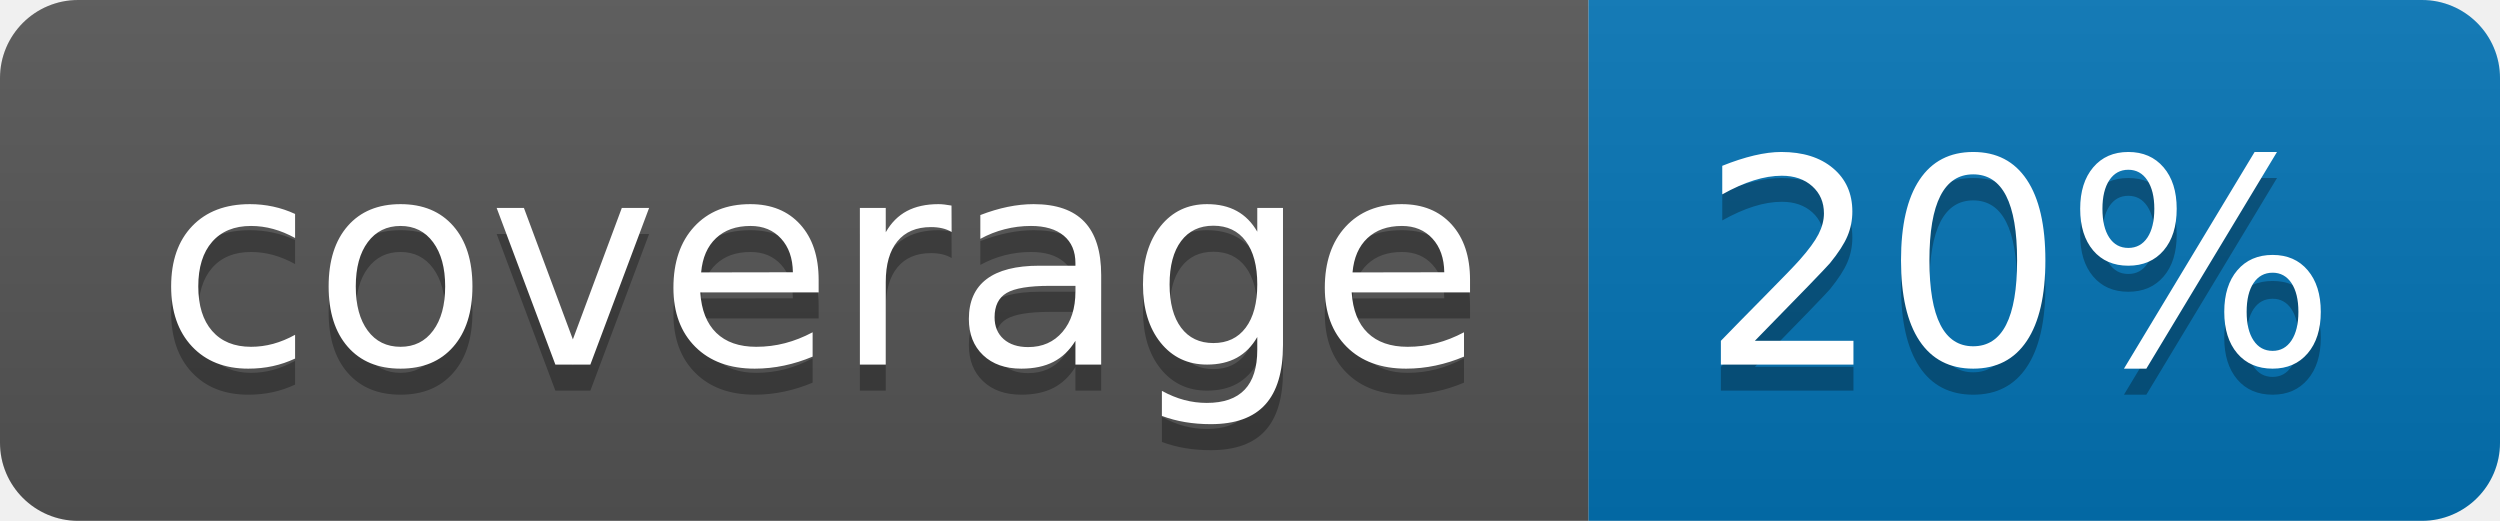
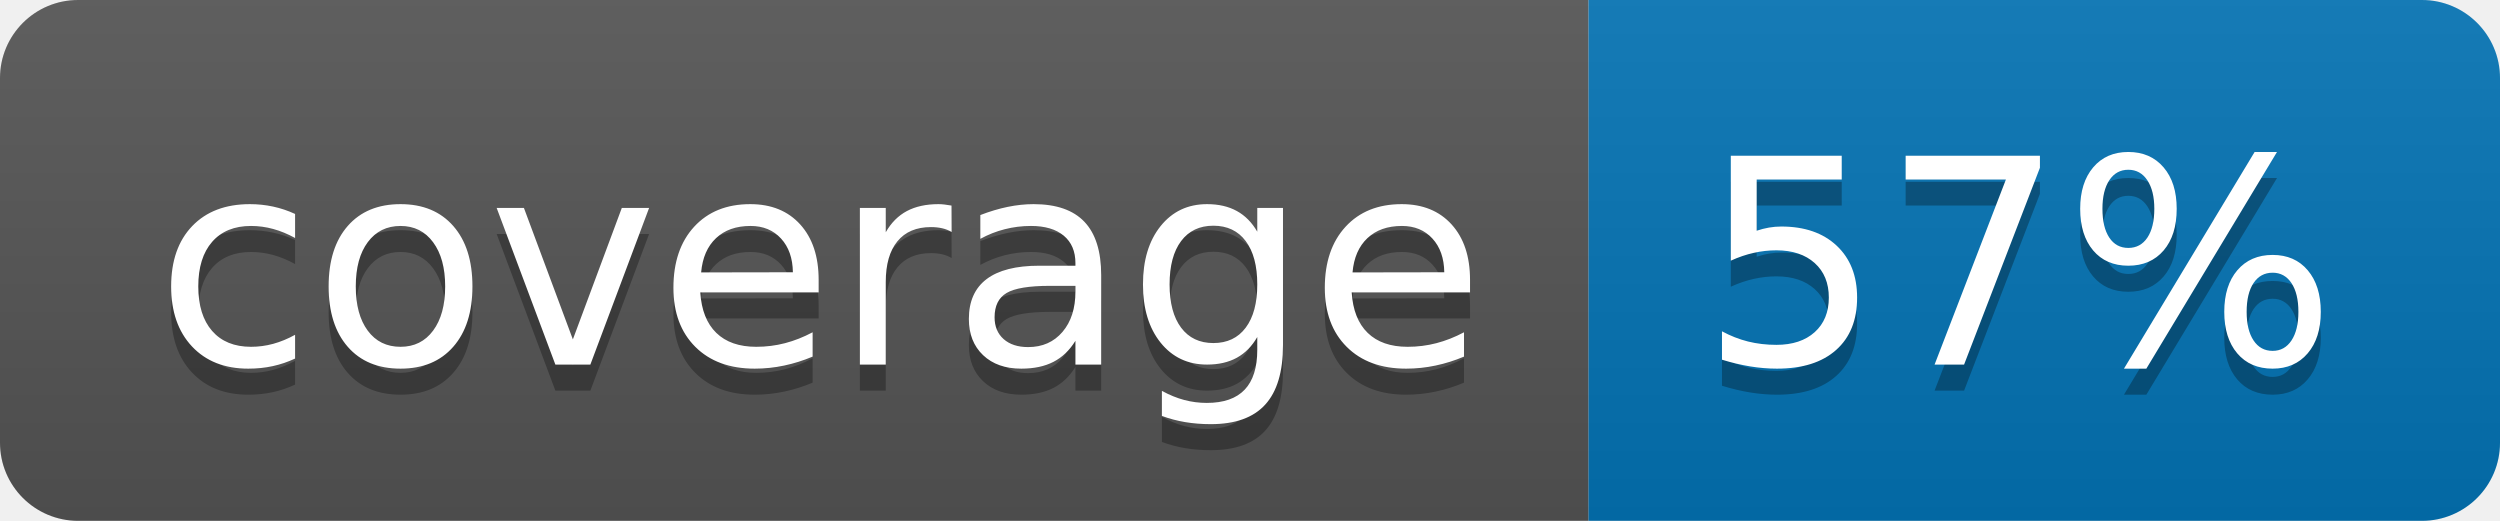
<svg xmlns="http://www.w3.org/2000/svg" width="96" height="20">
  <linearGradient id="b" x2="0" y2="100%">
    <stop offset="0" stop-color="#bbb" stop-opacity=".1" />
    <stop offset="1" stop-opacity=".1" />
  </linearGradient>
  <clipPath id="a">
    <rect width="96" height="20" rx="3" fill="#fff" />
  </clipPath>
  <g clip-path="url(#a)">
    <path fill="#555" d="M0 0h61v20H0z" />
    <path fill="#0374B5" d="M61 0h35v20H61z" />
    <path fill="url(#b)" d="M0 0h96v20H0z" />
  </g>
  <g fill="#fff" text-anchor="middle" font-family="DejaVu Sans,Verdana,Geneva,sans-serif" font-size="110">
    <text x="315" y="150" fill="#010101" fill-opacity=".3" transform="scale(.1)" textLength="510">coverage</text>
    <text x="315" y="140" transform="scale(.1)" textLength="510">coverage</text>
-     <text x="775" y="150" fill="#010101" fill-opacity=".3" transform="scale(.1)" textLength="250">20%</text>
-     <text x="775" y="140" transform="scale(.1)" textLength="250">20%</text>
+     <text x="775" y="150" fill="#010101" fill-opacity=".3" transform="scale(.1)" textLength="250">57%</text>
+     <text x="775" y="140" transform="scale(.1)" textLength="250">57%</text>
  </g>
</svg>
